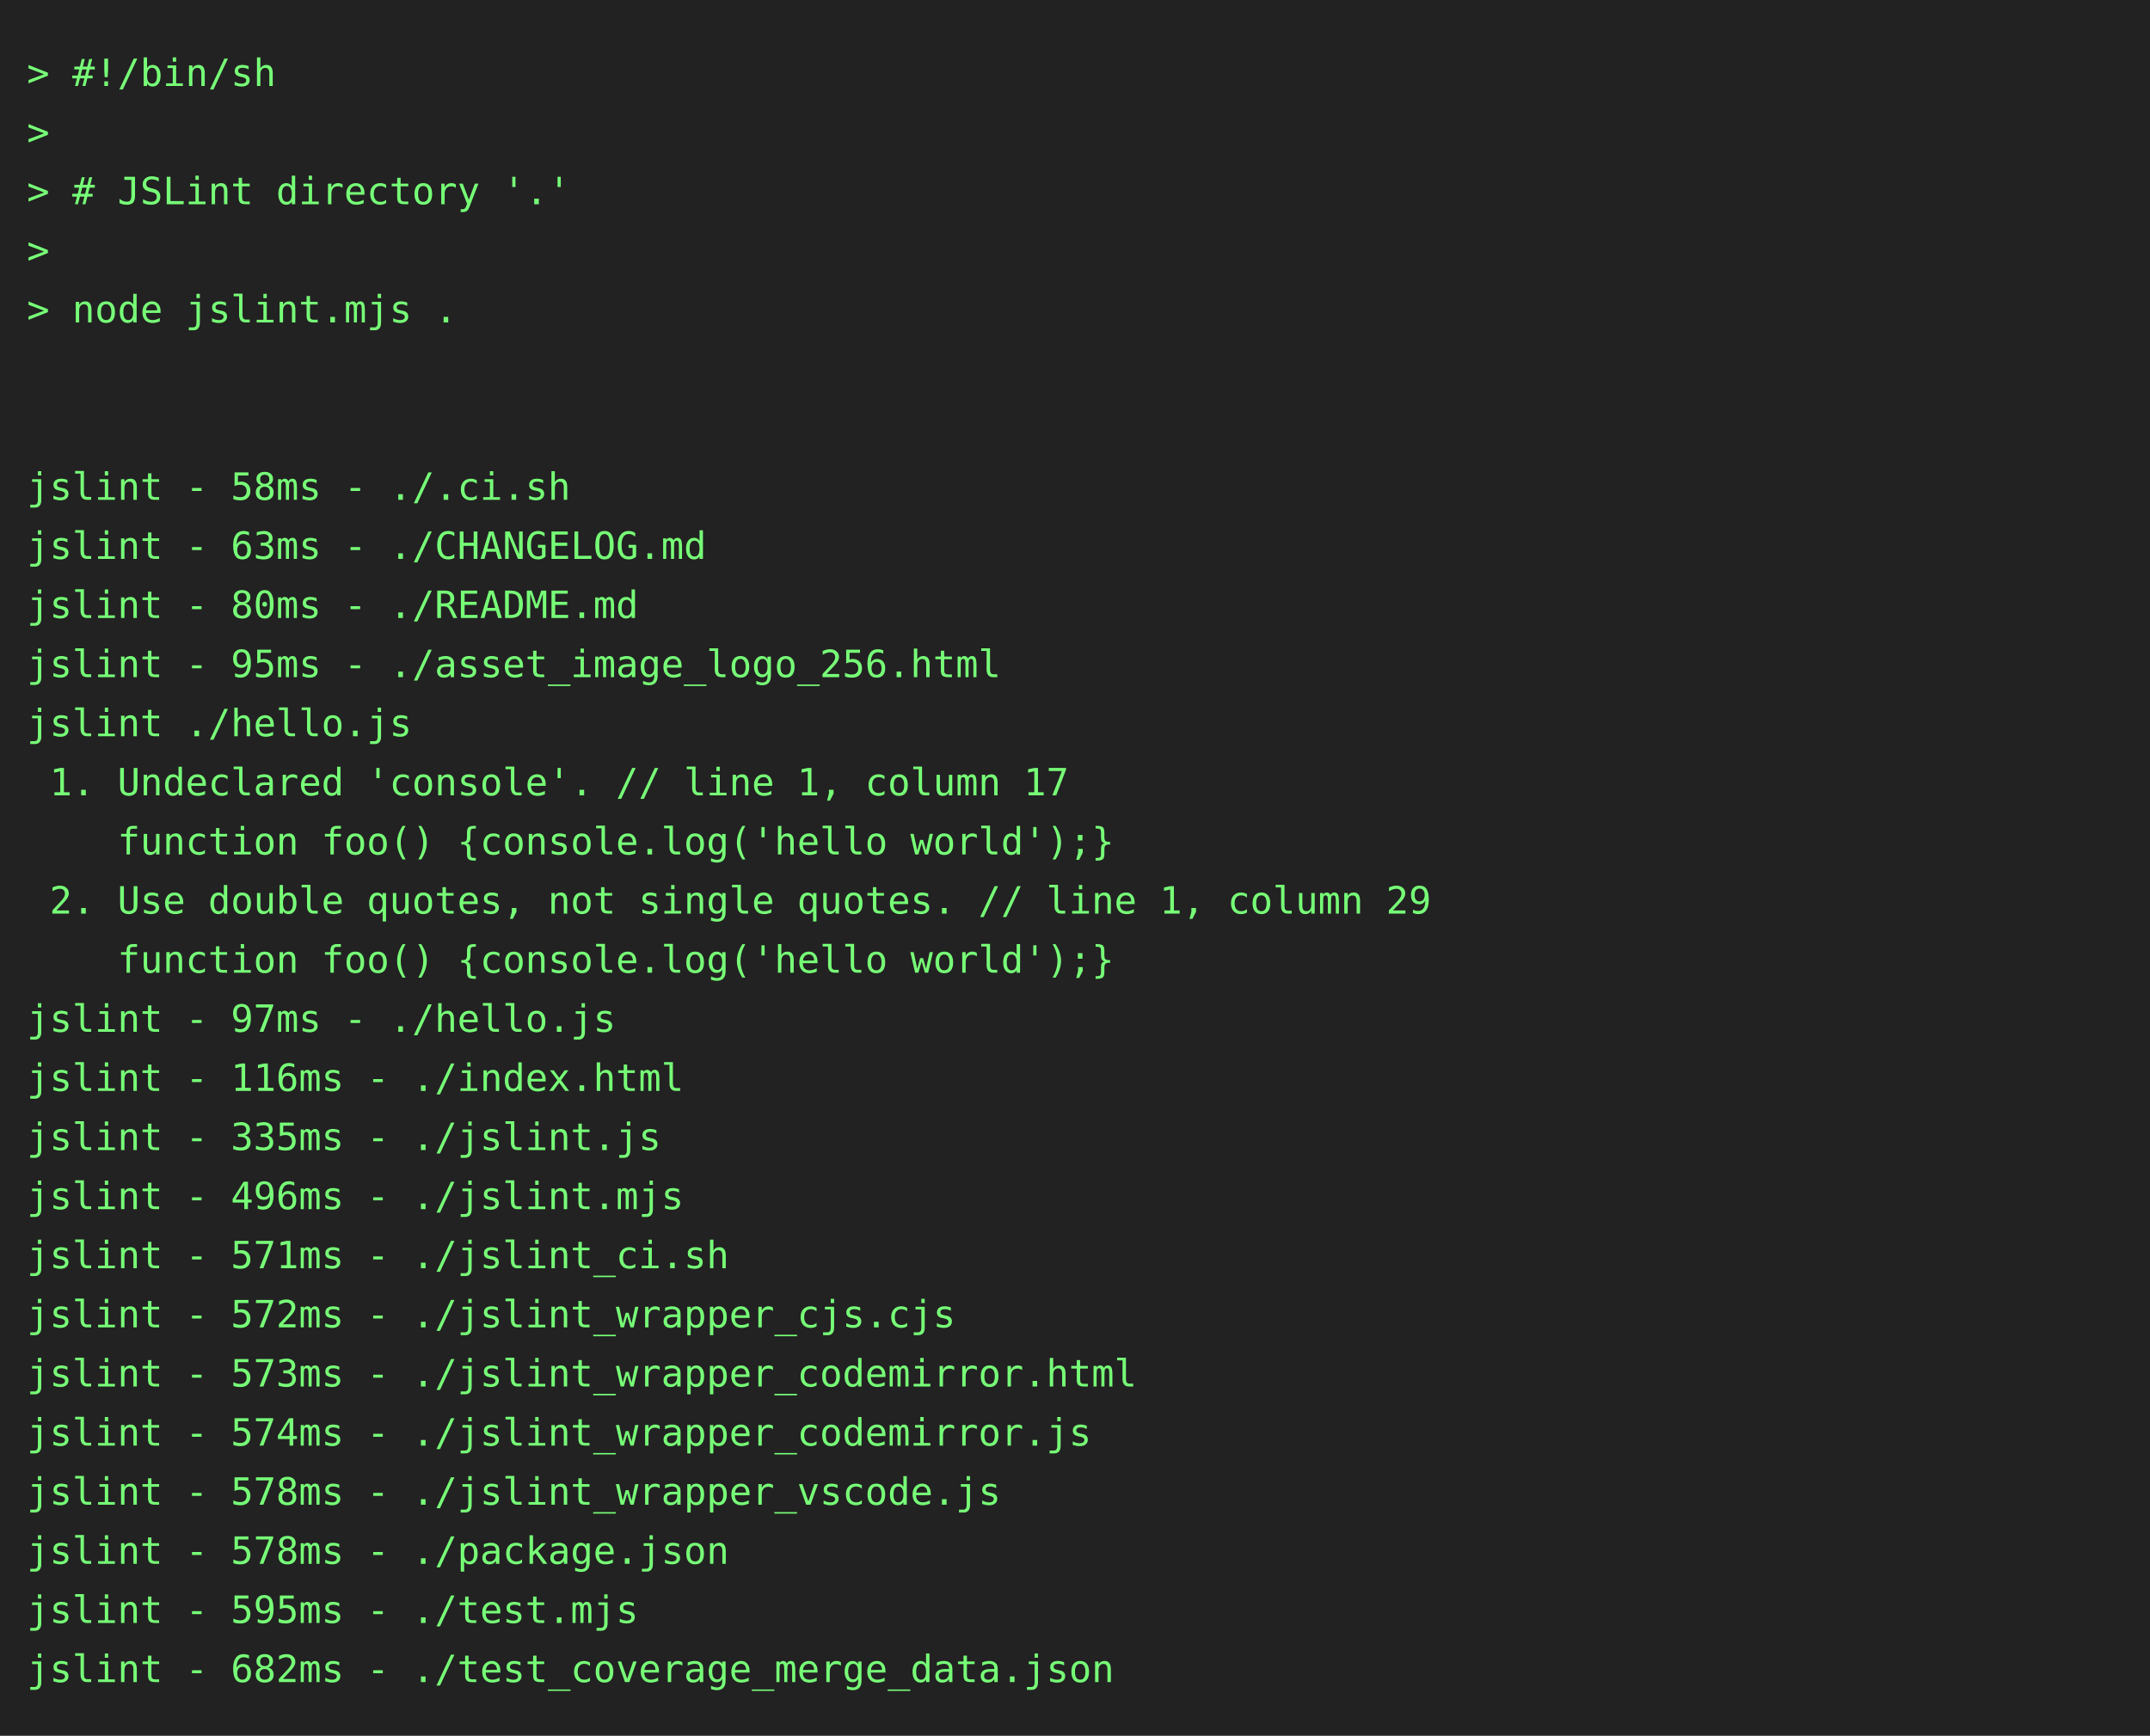
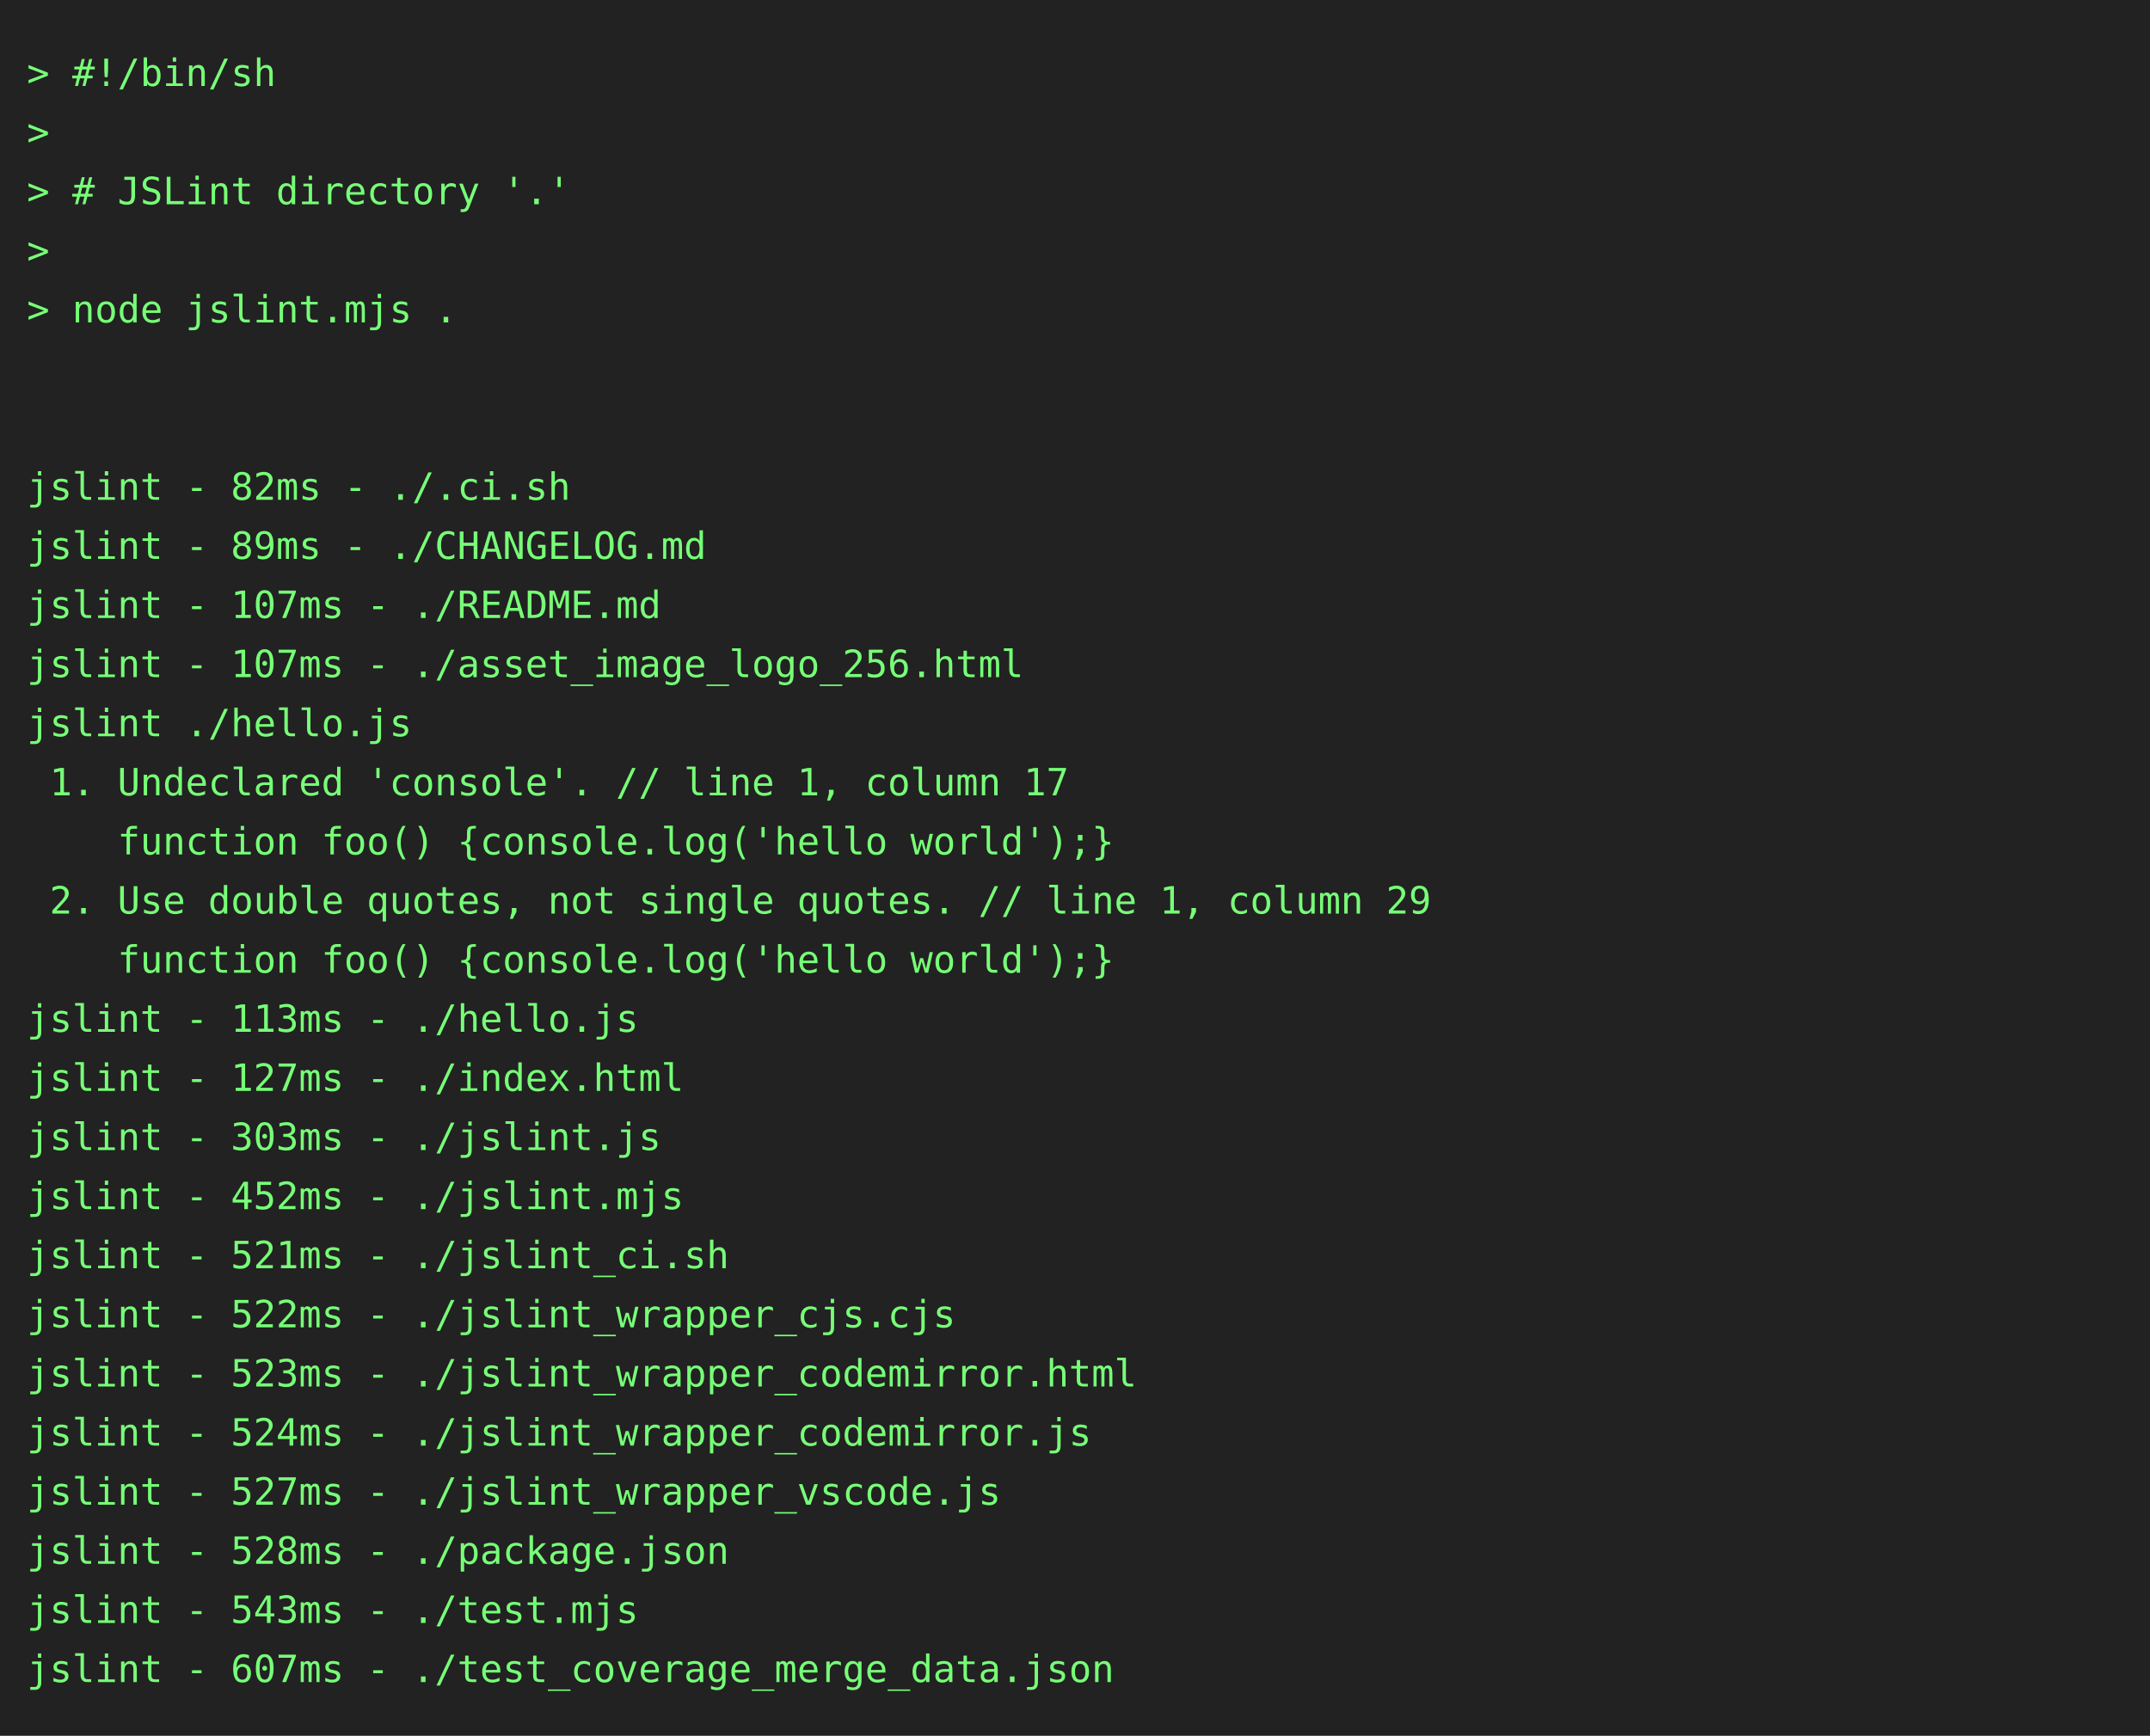
<svg xmlns="http://www.w3.org/2000/svg" height="646" width="800">
  <rect height="646" fill="#222" width="800" />
  <text fill="#7f7" font-family="consolas, menlo, monospace" font-size="14" xml:space="preserve">
    <tspan lengthAdjust="spacingAndGlyphs" textLength="768" x="10" y="32">&gt; #!/bin/sh                                                                                      </tspan>
    <tspan lengthAdjust="spacingAndGlyphs" textLength="768" x="10" y="54">&gt;                                                                                                </tspan>
    <tspan lengthAdjust="spacingAndGlyphs" textLength="768" x="10" y="76">&gt; # JSLint directory '.'                                                                         </tspan>
    <tspan lengthAdjust="spacingAndGlyphs" textLength="768" x="10" y="98">&gt;                                                                                                </tspan>
    <tspan lengthAdjust="spacingAndGlyphs" textLength="768" x="10" y="120">&gt; node jslint.mjs .                                                                              </tspan>
    <tspan lengthAdjust="spacingAndGlyphs" textLength="768" x="10" y="142">                                                                                                 </tspan>
    <tspan lengthAdjust="spacingAndGlyphs" textLength="768" x="10" y="164">                                                                                                 </tspan>
-     <tspan lengthAdjust="spacingAndGlyphs" textLength="768" x="10" y="186">jslint - 58ms - ./.ci.sh                                                                         </tspan>
-     <tspan lengthAdjust="spacingAndGlyphs" textLength="768" x="10" y="208">jslint - 63ms - ./CHANGELOG.md                                                                   </tspan>
-     <tspan lengthAdjust="spacingAndGlyphs" textLength="768" x="10" y="230">jslint - 80ms - ./README.md                                                                      </tspan>
-     <tspan lengthAdjust="spacingAndGlyphs" textLength="768" x="10" y="252">jslint - 95ms - ./asset_image_logo_256.html                                                      </tspan>
+     <tspan lengthAdjust="spacingAndGlyphs" textLength="768" x="10" y="186">jslint - 82ms - ./.ci.sh                                                                         </tspan>
+     <tspan lengthAdjust="spacingAndGlyphs" textLength="768" x="10" y="208">jslint - 89ms - ./CHANGELOG.md                                                                   </tspan>
+     <tspan lengthAdjust="spacingAndGlyphs" textLength="768" x="10" y="230">jslint - 107ms - ./README.md                                                                     </tspan>
+     <tspan lengthAdjust="spacingAndGlyphs" textLength="768" x="10" y="252">jslint - 107ms - ./asset_image_logo_256.html                                                     </tspan>
    <tspan lengthAdjust="spacingAndGlyphs" textLength="768" x="10" y="274">jslint ./hello.js                                                                                </tspan>
    <tspan lengthAdjust="spacingAndGlyphs" textLength="768" x="10" y="296"> 1. Undeclared 'console'. // line 1, column 17                                                   </tspan>
    <tspan lengthAdjust="spacingAndGlyphs" textLength="768" x="10" y="318">    function foo() {console.log('hello world');}                                                 </tspan>
    <tspan lengthAdjust="spacingAndGlyphs" textLength="768" x="10" y="340"> 2. Use double quotes, not single quotes. // line 1, column 29                                   </tspan>
    <tspan lengthAdjust="spacingAndGlyphs" textLength="768" x="10" y="362">    function foo() {console.log('hello world');}                                                 </tspan>
-     <tspan lengthAdjust="spacingAndGlyphs" textLength="768" x="10" y="384">jslint - 97ms - ./hello.js                                                                       </tspan>
-     <tspan lengthAdjust="spacingAndGlyphs" textLength="768" x="10" y="406">jslint - 116ms - ./index.html                                                                    </tspan>
-     <tspan lengthAdjust="spacingAndGlyphs" textLength="768" x="10" y="428">jslint - 335ms - ./jslint.js                                                                     </tspan>
-     <tspan lengthAdjust="spacingAndGlyphs" textLength="768" x="10" y="450">jslint - 496ms - ./jslint.mjs                                                                    </tspan>
-     <tspan lengthAdjust="spacingAndGlyphs" textLength="768" x="10" y="472">jslint - 571ms - ./jslint_ci.sh                                                                  </tspan>
-     <tspan lengthAdjust="spacingAndGlyphs" textLength="768" x="10" y="494">jslint - 572ms - ./jslint_wrapper_cjs.cjs                                                        </tspan>
-     <tspan lengthAdjust="spacingAndGlyphs" textLength="768" x="10" y="516">jslint - 573ms - ./jslint_wrapper_codemirror.html                                                </tspan>
-     <tspan lengthAdjust="spacingAndGlyphs" textLength="768" x="10" y="538">jslint - 574ms - ./jslint_wrapper_codemirror.js                                                  </tspan>
-     <tspan lengthAdjust="spacingAndGlyphs" textLength="768" x="10" y="560">jslint - 578ms - ./jslint_wrapper_vscode.js                                                      </tspan>
-     <tspan lengthAdjust="spacingAndGlyphs" textLength="768" x="10" y="582">jslint - 578ms - ./package.json                                                                  </tspan>
-     <tspan lengthAdjust="spacingAndGlyphs" textLength="768" x="10" y="604">jslint - 595ms - ./test.mjs                                                                      </tspan>
-     <tspan lengthAdjust="spacingAndGlyphs" textLength="768" x="10" y="626">jslint - 682ms - ./test_coverage_merge_data.json                                                 </tspan>
+     <tspan lengthAdjust="spacingAndGlyphs" textLength="768" x="10" y="384">jslint - 113ms - ./hello.js                                                                      </tspan>
+     <tspan lengthAdjust="spacingAndGlyphs" textLength="768" x="10" y="406">jslint - 127ms - ./index.html                                                                    </tspan>
+     <tspan lengthAdjust="spacingAndGlyphs" textLength="768" x="10" y="428">jslint - 303ms - ./jslint.js                                                                     </tspan>
+     <tspan lengthAdjust="spacingAndGlyphs" textLength="768" x="10" y="450">jslint - 452ms - ./jslint.mjs                                                                    </tspan>
+     <tspan lengthAdjust="spacingAndGlyphs" textLength="768" x="10" y="472">jslint - 521ms - ./jslint_ci.sh                                                                  </tspan>
+     <tspan lengthAdjust="spacingAndGlyphs" textLength="768" x="10" y="494">jslint - 522ms - ./jslint_wrapper_cjs.cjs                                                        </tspan>
+     <tspan lengthAdjust="spacingAndGlyphs" textLength="768" x="10" y="516">jslint - 523ms - ./jslint_wrapper_codemirror.html                                                </tspan>
+     <tspan lengthAdjust="spacingAndGlyphs" textLength="768" x="10" y="538">jslint - 524ms - ./jslint_wrapper_codemirror.js                                                  </tspan>
+     <tspan lengthAdjust="spacingAndGlyphs" textLength="768" x="10" y="560">jslint - 527ms - ./jslint_wrapper_vscode.js                                                      </tspan>
+     <tspan lengthAdjust="spacingAndGlyphs" textLength="768" x="10" y="582">jslint - 528ms - ./package.json                                                                  </tspan>
+     <tspan lengthAdjust="spacingAndGlyphs" textLength="768" x="10" y="604">jslint - 543ms - ./test.mjs                                                                      </tspan>
+     <tspan lengthAdjust="spacingAndGlyphs" textLength="768" x="10" y="626">jslint - 607ms - ./test_coverage_merge_data.json                                                 </tspan>
  </text>
</svg>
